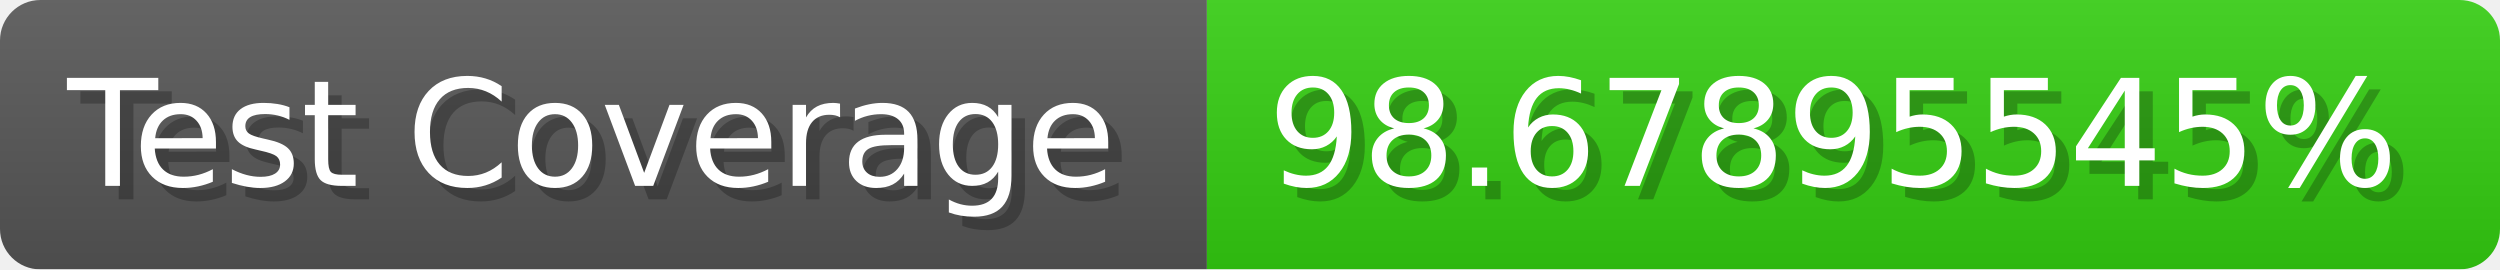
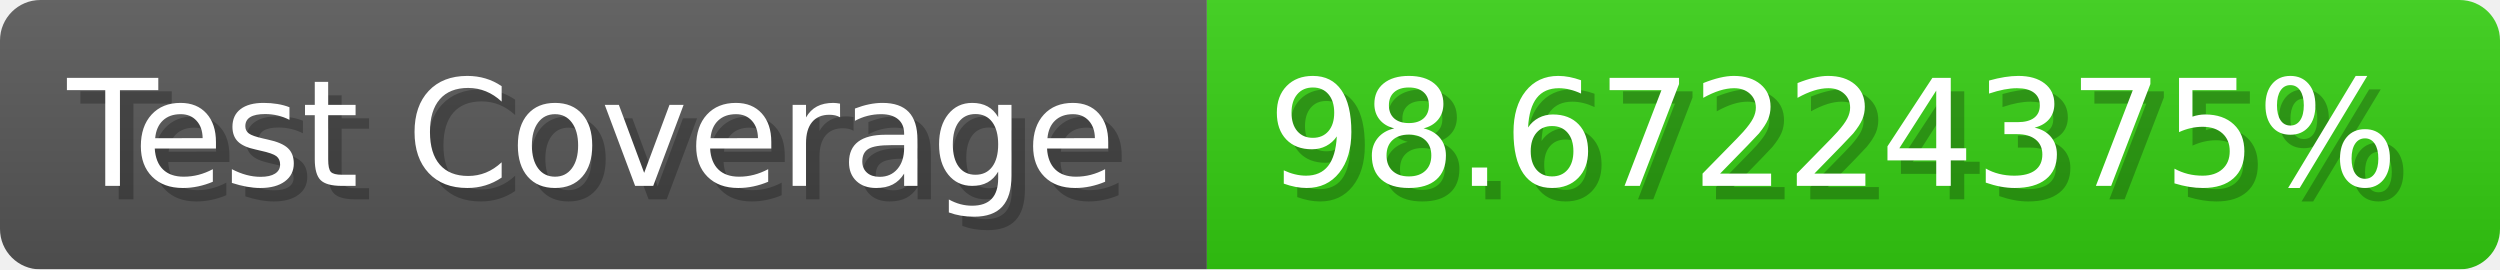
- <svg xmlns="http://www.w3.org/2000/svg" width="185.6" height="20" viewBox="0 0 1856 200" role="img" aria-label="Test Coverage: 98.67895545%">
+ <svg xmlns="http://www.w3.org/2000/svg" width="185.6" height="20" viewBox="0 0 1856 200" role="img" aria-label="Test Coverage: 98.67224375%">
  <linearGradient id="a" x2="0" y2="100%">
    <stop offset="0" stop-opacity=".1" stop-color="#EEE" />
    <stop offset="1" stop-opacity=".1" />
  </linearGradient>
  <mask id="m">
    <rect width="1856" height="200" rx="30" fill="#FFF" />
  </mask>
  <g mask="url(#m)">
    <rect width="896" height="200" fill="#555" />
    <rect width="960" height="200" fill="#3C1" x="896" />
    <rect width="1856" height="200" fill="url(#a)" />
  </g>
  <g aria-hidden="true" fill="#fff" text-anchor="start" font-family="Verdana,DejaVu Sans,sans-serif" font-size="110">
    <text x="60" y="148" textLength="796" fill="#000" opacity="0.25">Test Coverage</text>
    <text x="50" y="138" textLength="796">Test Coverage</text>
-     <text x="951" y="148" textLength="860" fill="#000" opacity="0.25">98.67895545%</text>
-     <text x="941" y="138" textLength="860">98.67895545%</text>
+     <text x="951" y="148" textLength="860" fill="#000" opacity="0.25">98.67224375%</text>
+     <text x="941" y="138" textLength="860">98.67224375%</text>
  </g>
</svg>
